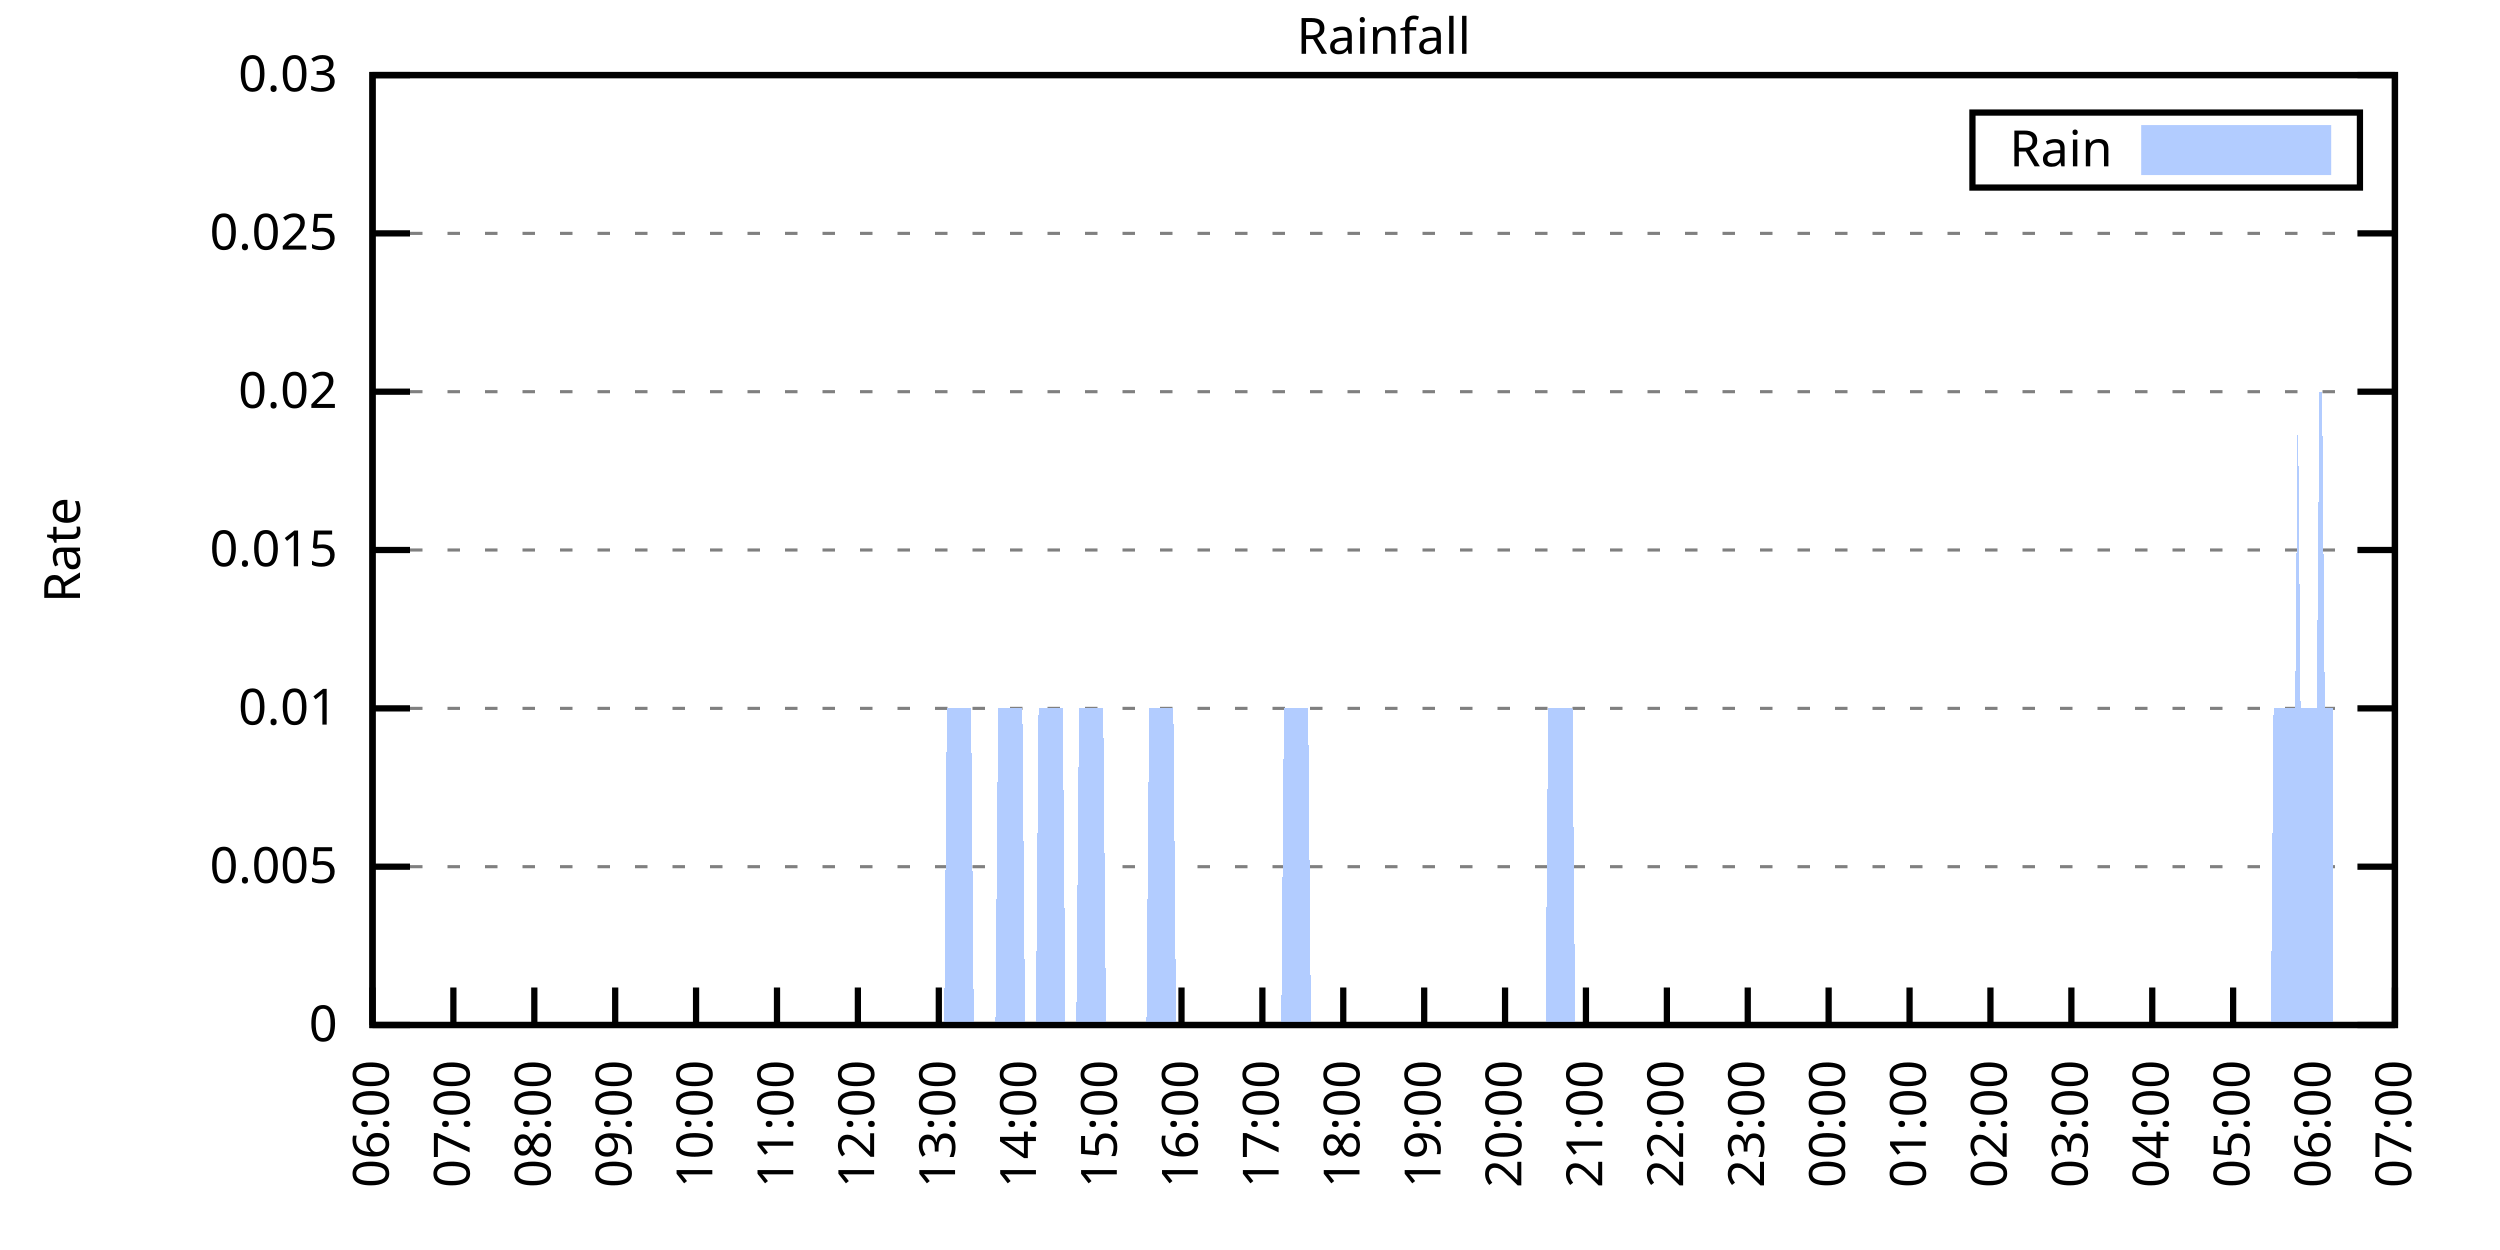
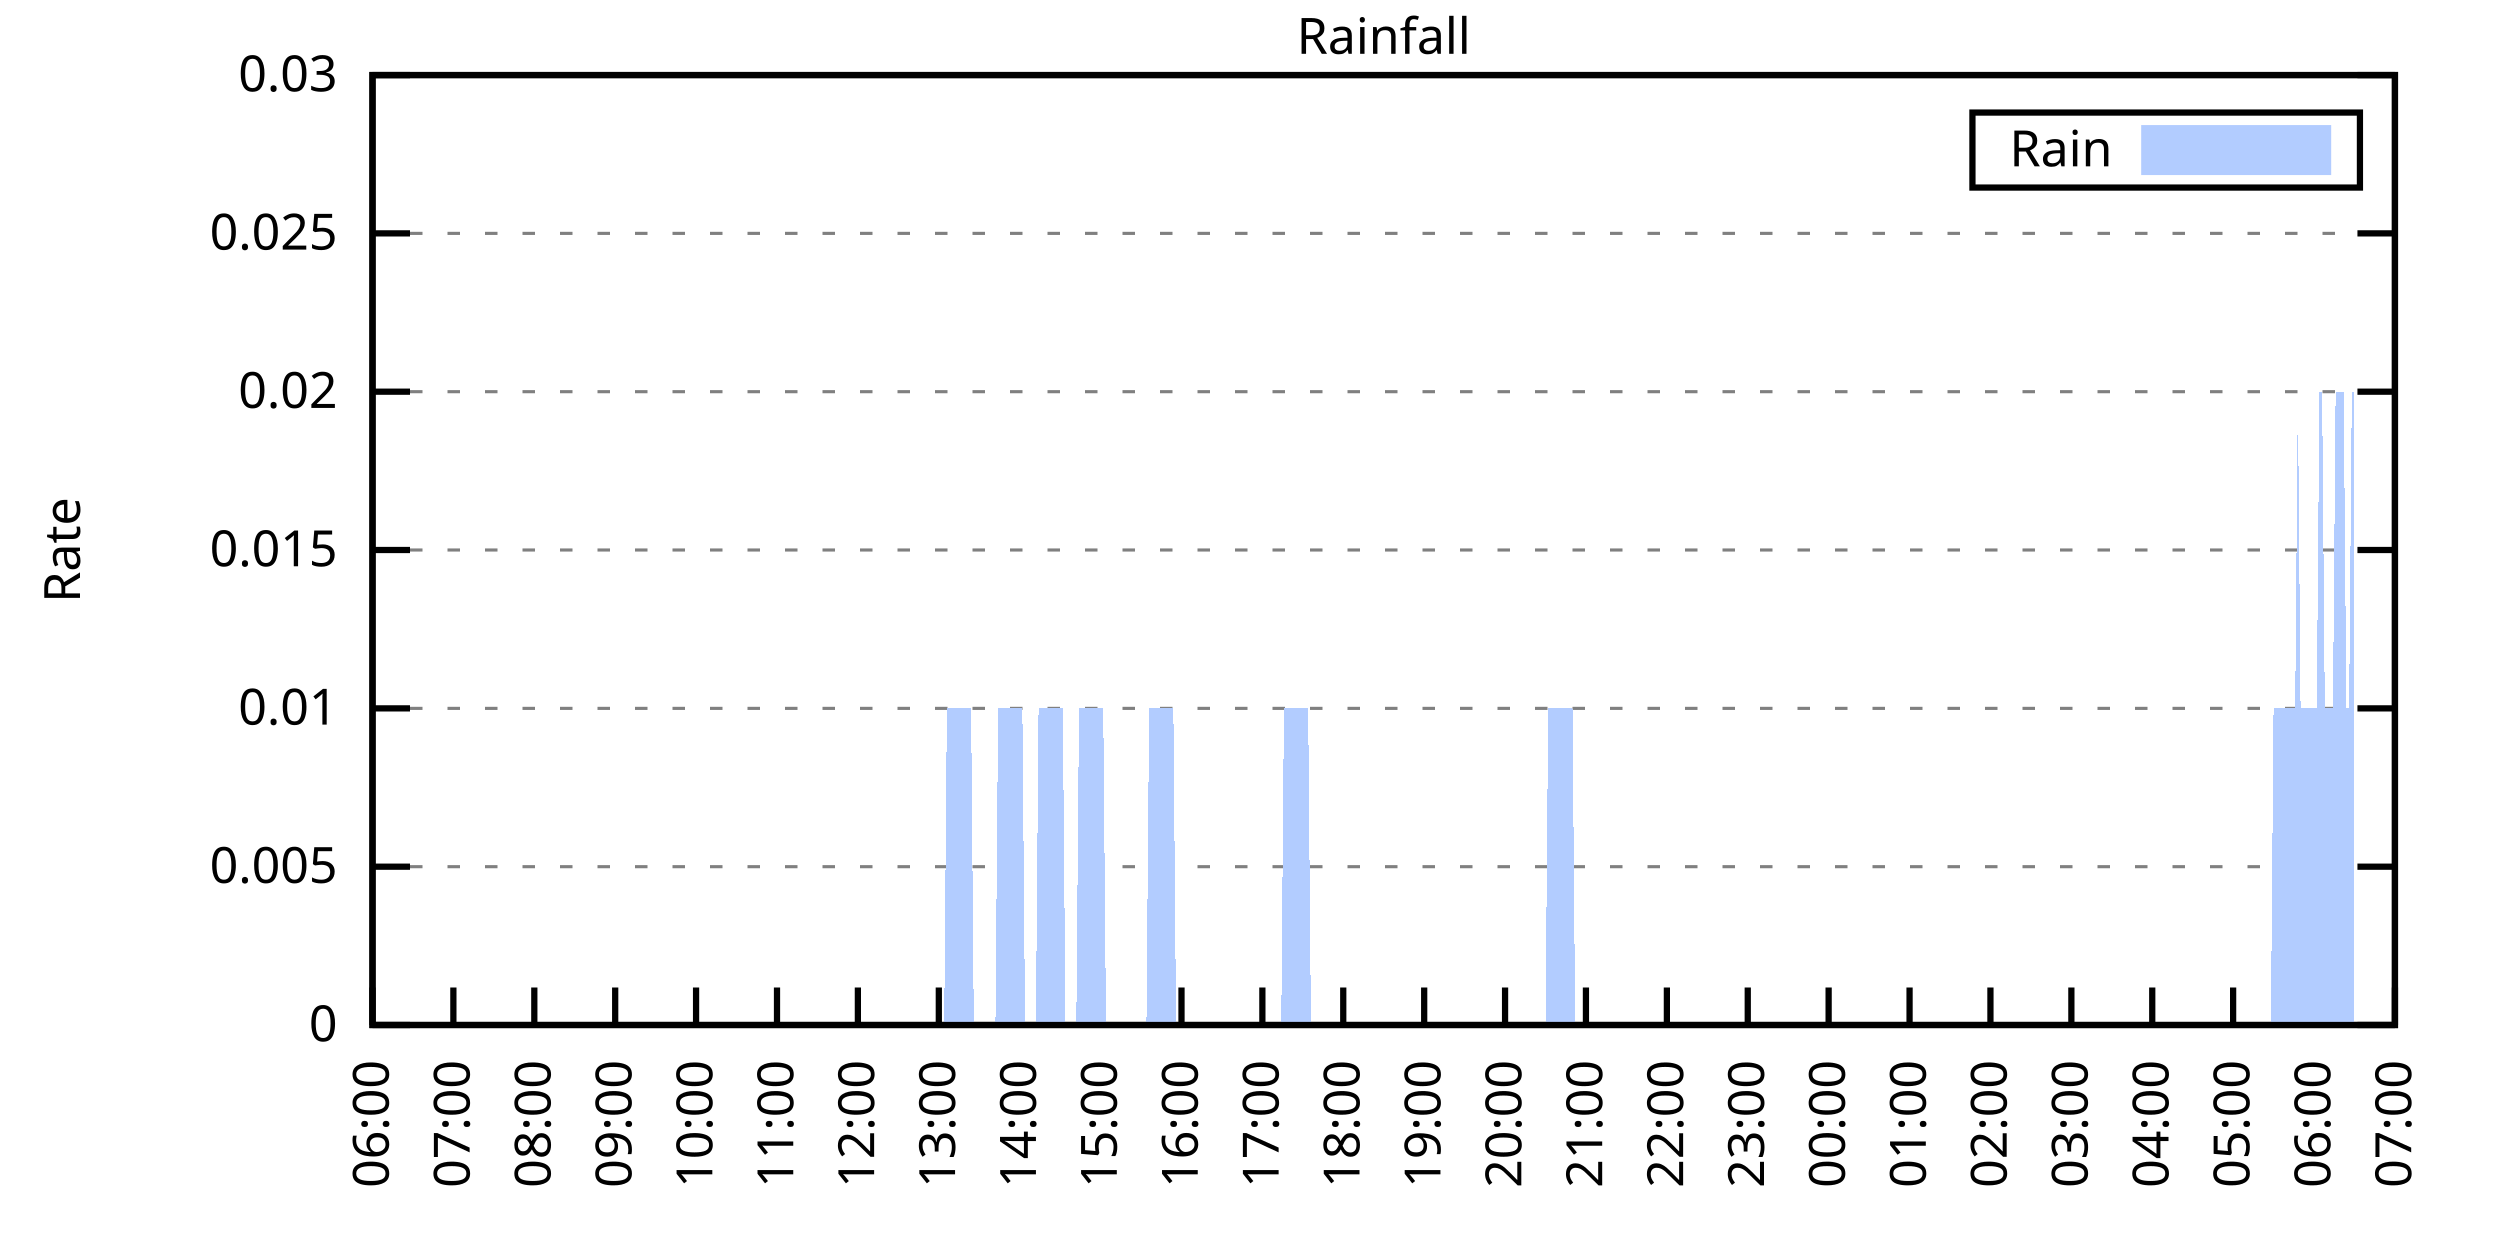
<svg xmlns="http://www.w3.org/2000/svg" xmlns:xlink="http://www.w3.org/1999/xlink" width="400" height="200" viewBox="0 0 400 200">
  <g id="gnuplot_canvas">
    <rect x="0" y="0" width="400" height="200" fill="none" />
    <defs>
      <circle id="gpDot" r="0.5" stroke-width="0.5" stroke="currentColor" />
      <path id="gpPt0" stroke-width="0.333" stroke="currentColor" d="M-1,0 h2 M0,-1 v2" />
      <path id="gpPt1" stroke-width="0.333" stroke="currentColor" d="M-1,-1 L1,1 M1,-1 L-1,1" />
      <path id="gpPt2" stroke-width="0.333" stroke="currentColor" d="M-1,0 L1,0 M0,-1 L0,1 M-1,-1 L1,1 M-1,1 L1,-1" />
      <rect id="gpPt3" stroke-width="0.333" stroke="currentColor" x="-1" y="-1" width="2" height="2" />
      <rect id="gpPt4" stroke-width="0.333" stroke="currentColor" fill="currentColor" x="-1" y="-1" width="2" height="2" />
      <circle id="gpPt5" stroke-width="0.333" stroke="currentColor" cx="0" cy="0" r="1" />
      <use xlink:href="#gpPt5" id="gpPt6" fill="currentColor" stroke="none" />
      <path id="gpPt7" stroke-width="0.333" stroke="currentColor" d="M0,-1.33 L-1.33,0.67 L1.33,0.67 z" />
      <use xlink:href="#gpPt7" id="gpPt8" fill="currentColor" stroke="none" />
      <use xlink:href="#gpPt7" id="gpPt9" stroke="currentColor" transform="rotate(180)" />
      <use xlink:href="#gpPt9" id="gpPt10" fill="currentColor" stroke="none" />
      <use xlink:href="#gpPt3" id="gpPt11" stroke="currentColor" transform="rotate(45)" />
      <use xlink:href="#gpPt11" id="gpPt12" fill="currentColor" stroke="none" />
      <path id="gpPt13" stroke-width="0.333" stroke="currentColor" d="M0,1.330 L1.265,0.411 L0.782,-1.067 L-0.782,-1.076 L-1.265,0.411 z" />
      <use xlink:href="#gpPt13" id="gpPt14" fill="currentColor" stroke="none" />
      <filter id="textbox" filterUnits="objectBoundingBox" x="0" y="0" height="1" width="1">
        <feFlood flood-color="white" flood-opacity="1" result="bgnd" />
        <feComposite in="SourceGraphic" in2="bgnd" operator="atop" />
      </filter>
      <filter id="greybox" filterUnits="objectBoundingBox" x="0" y="0" height="1" width="1">
        <feFlood flood-color="lightgrey" flood-opacity="1" result="grey" />
        <feComposite in="SourceGraphic" in2="grey" operator="atop" />
      </filter>
    </defs>
    <g fill="none" color="white" stroke="currentColor" stroke-width="1.00" stroke-linecap="butt" stroke-linejoin="miter">
</g>
    <g fill="none" color="black" stroke="currentColor" stroke-width="1.00" stroke-linecap="butt" stroke-linejoin="miter">
      <g stroke="none" shape-rendering="crispEdges">
        <polygon fill="rgb(255, 255, 255)" points="59.60,164.00 383.18,164.00 383.18,12.02 59.60,12.02 " />
      </g>
    </g>
    <g fill="none" color="black" stroke="currentColor" stroke-width="1.00" stroke-linecap="butt" stroke-linejoin="miter">
</g>
    <g fill="none" color="black" stroke="black" stroke-width="0.50" stroke-linecap="butt" stroke-linejoin="miter">
</g>
    <g fill="none" color="gray" stroke="currentColor" stroke-width="0.50" stroke-linecap="butt" stroke-linejoin="miter">
      <path stroke="gray" stroke-dasharray="2,4" class="gridline" d="M59.60,164.00 L383.19,164.00  " />
    </g>
    <g fill="none" color="gray" stroke="gray" stroke-width="1.00" stroke-linecap="butt" stroke-linejoin="miter">
</g>
    <g fill="none" color="black" stroke="currentColor" stroke-width="1.00" stroke-linecap="butt" stroke-linejoin="miter">
      <path stroke="black" d="M59.60,164.00 L65.60,164.00 M383.19,164.00 L377.19,164.00  " />
      <g transform="translate(54.00,166.60)" stroke="none" fill="black" font-family="Sans" font-size="8.00" text-anchor="end">
        <text>
          <tspan font-family="Sans"> 0</tspan>
        </text>
      </g>
    </g>
    <g fill="none" color="black" stroke="currentColor" stroke-width="1.00" stroke-linecap="butt" stroke-linejoin="miter">
</g>
    <g fill="none" color="black" stroke="black" stroke-width="0.50" stroke-linecap="butt" stroke-linejoin="miter">
</g>
    <g fill="none" color="gray" stroke="currentColor" stroke-width="0.50" stroke-linecap="butt" stroke-linejoin="miter">
      <path stroke="gray" stroke-dasharray="2,4" class="gridline" d="M59.60,138.67 L383.19,138.67  " />
    </g>
    <g fill="none" color="gray" stroke="gray" stroke-width="1.00" stroke-linecap="butt" stroke-linejoin="miter">
</g>
    <g fill="none" color="black" stroke="currentColor" stroke-width="1.00" stroke-linecap="butt" stroke-linejoin="miter">
      <path stroke="black" d="M59.60,138.67 L65.60,138.67 M383.19,138.67 L377.19,138.67  " />
      <g transform="translate(54.00,141.27)" stroke="none" fill="black" font-family="Sans" font-size="8.00" text-anchor="end">
        <text>
          <tspan font-family="Sans"> 0.005</tspan>
        </text>
      </g>
    </g>
    <g fill="none" color="black" stroke="currentColor" stroke-width="1.00" stroke-linecap="butt" stroke-linejoin="miter">
</g>
    <g fill="none" color="black" stroke="black" stroke-width="0.50" stroke-linecap="butt" stroke-linejoin="miter">
</g>
    <g fill="none" color="gray" stroke="currentColor" stroke-width="0.50" stroke-linecap="butt" stroke-linejoin="miter">
      <path stroke="gray" stroke-dasharray="2,4" class="gridline" d="M59.60,113.34 L383.19,113.34  " />
    </g>
    <g fill="none" color="gray" stroke="gray" stroke-width="1.00" stroke-linecap="butt" stroke-linejoin="miter">
</g>
    <g fill="none" color="black" stroke="currentColor" stroke-width="1.00" stroke-linecap="butt" stroke-linejoin="miter">
      <path stroke="black" d="M59.60,113.34 L65.60,113.34 M383.19,113.34 L377.19,113.34  " />
      <g transform="translate(54.00,115.94)" stroke="none" fill="black" font-family="Sans" font-size="8.00" text-anchor="end">
        <text>
          <tspan font-family="Sans"> 0.01</tspan>
        </text>
      </g>
    </g>
    <g fill="none" color="black" stroke="currentColor" stroke-width="1.00" stroke-linecap="butt" stroke-linejoin="miter">
</g>
    <g fill="none" color="black" stroke="black" stroke-width="0.50" stroke-linecap="butt" stroke-linejoin="miter">
</g>
    <g fill="none" color="gray" stroke="currentColor" stroke-width="0.50" stroke-linecap="butt" stroke-linejoin="miter">
      <path stroke="gray" stroke-dasharray="2,4" class="gridline" d="M59.60,88.00 L383.19,88.00  " />
    </g>
    <g fill="none" color="gray" stroke="gray" stroke-width="1.00" stroke-linecap="butt" stroke-linejoin="miter">
</g>
    <g fill="none" color="black" stroke="currentColor" stroke-width="1.00" stroke-linecap="butt" stroke-linejoin="miter">
      <path stroke="black" d="M59.60,88.00 L65.60,88.00 M383.19,88.00 L377.19,88.00  " />
      <g transform="translate(54.00,90.60)" stroke="none" fill="black" font-family="Sans" font-size="8.00" text-anchor="end">
        <text>
          <tspan font-family="Sans"> 0.015</tspan>
        </text>
      </g>
    </g>
    <g fill="none" color="black" stroke="currentColor" stroke-width="1.00" stroke-linecap="butt" stroke-linejoin="miter">
</g>
    <g fill="none" color="black" stroke="black" stroke-width="0.50" stroke-linecap="butt" stroke-linejoin="miter">
</g>
    <g fill="none" color="gray" stroke="currentColor" stroke-width="0.50" stroke-linecap="butt" stroke-linejoin="miter">
      <path stroke="gray" stroke-dasharray="2,4" class="gridline" d="M59.60,62.67 L383.19,62.67  " />
    </g>
    <g fill="none" color="gray" stroke="gray" stroke-width="1.00" stroke-linecap="butt" stroke-linejoin="miter">
</g>
    <g fill="none" color="black" stroke="currentColor" stroke-width="1.00" stroke-linecap="butt" stroke-linejoin="miter">
      <path stroke="black" d="M59.60,62.67 L65.60,62.67 M383.19,62.67 L377.19,62.67  " />
      <g transform="translate(54.00,65.27)" stroke="none" fill="black" font-family="Sans" font-size="8.00" text-anchor="end">
        <text>
          <tspan font-family="Sans"> 0.02</tspan>
        </text>
      </g>
    </g>
    <g fill="none" color="black" stroke="currentColor" stroke-width="1.00" stroke-linecap="butt" stroke-linejoin="miter">
</g>
    <g fill="none" color="black" stroke="black" stroke-width="0.50" stroke-linecap="butt" stroke-linejoin="miter">
</g>
    <g fill="none" color="gray" stroke="currentColor" stroke-width="0.50" stroke-linecap="butt" stroke-linejoin="miter">
      <path stroke="gray" stroke-dasharray="2,4" class="gridline" d="M59.60,37.34 L383.19,37.34  " />
    </g>
    <g fill="none" color="gray" stroke="gray" stroke-width="1.00" stroke-linecap="butt" stroke-linejoin="miter">
</g>
    <g fill="none" color="black" stroke="currentColor" stroke-width="1.00" stroke-linecap="butt" stroke-linejoin="miter">
      <path stroke="black" d="M59.60,37.34 L65.60,37.34 M383.19,37.34 L377.19,37.34  " />
      <g transform="translate(54.00,39.94)" stroke="none" fill="black" font-family="Sans" font-size="8.00" text-anchor="end">
        <text>
          <tspan font-family="Sans"> 0.025</tspan>
        </text>
      </g>
    </g>
    <g fill="none" color="black" stroke="currentColor" stroke-width="1.00" stroke-linecap="butt" stroke-linejoin="miter">
</g>
    <g fill="none" color="black" stroke="black" stroke-width="0.50" stroke-linecap="butt" stroke-linejoin="miter">
</g>
    <g fill="none" color="gray" stroke="currentColor" stroke-width="0.50" stroke-linecap="butt" stroke-linejoin="miter">
      <path stroke="gray" stroke-dasharray="2,4" class="gridline" d="M59.60,12.01 L383.19,12.01  " />
    </g>
    <g fill="none" color="gray" stroke="gray" stroke-width="1.00" stroke-linecap="butt" stroke-linejoin="miter">
</g>
    <g fill="none" color="black" stroke="currentColor" stroke-width="1.00" stroke-linecap="butt" stroke-linejoin="miter">
      <path stroke="black" d="M59.60,12.01 L65.60,12.01 M383.19,12.01 L377.19,12.01  " />
      <g transform="translate(54.00,14.61)" stroke="none" fill="black" font-family="Sans" font-size="8.00" text-anchor="end">
        <text>
          <tspan font-family="Sans"> 0.03</tspan>
        </text>
      </g>
    </g>
    <g fill="none" color="black" stroke="currentColor" stroke-width="1.00" stroke-linecap="butt" stroke-linejoin="miter">
      <path stroke="black" d="M59.60,164.00 L59.60,158.00  " />
      <g transform="translate(62.20,169.60) rotate(270.00)" stroke="none" fill="black" font-family="Sans" font-size="8.00" text-anchor="end">
        <text>
          <tspan font-family="Sans">06:00</tspan>
        </text>
      </g>
    </g>
    <g fill="none" color="black" stroke="currentColor" stroke-width="1.00" stroke-linecap="butt" stroke-linejoin="miter">
      <path stroke="black" d="M72.54,164.00 L72.54,158.00  " />
      <g transform="translate(75.14,169.60) rotate(270.00)" stroke="none" fill="black" font-family="Sans" font-size="8.00" text-anchor="end">
        <text>
          <tspan font-family="Sans">07:00</tspan>
        </text>
      </g>
    </g>
    <g fill="none" color="black" stroke="currentColor" stroke-width="1.00" stroke-linecap="butt" stroke-linejoin="miter">
      <path stroke="black" d="M85.49,164.00 L85.49,158.00  " />
      <g transform="translate(88.09,169.60) rotate(270.00)" stroke="none" fill="black" font-family="Sans" font-size="8.00" text-anchor="end">
        <text>
          <tspan font-family="Sans">08:00</tspan>
        </text>
      </g>
    </g>
    <g fill="none" color="black" stroke="currentColor" stroke-width="1.00" stroke-linecap="butt" stroke-linejoin="miter">
      <path stroke="black" d="M98.43,164.00 L98.43,158.00  " />
      <g transform="translate(101.03,169.60) rotate(270.00)" stroke="none" fill="black" font-family="Sans" font-size="8.00" text-anchor="end">
        <text>
          <tspan font-family="Sans">09:00</tspan>
        </text>
      </g>
    </g>
    <g fill="none" color="black" stroke="currentColor" stroke-width="1.00" stroke-linecap="butt" stroke-linejoin="miter">
      <path stroke="black" d="M111.37,164.00 L111.37,158.00  " />
      <g transform="translate(113.97,169.60) rotate(270.00)" stroke="none" fill="black" font-family="Sans" font-size="8.00" text-anchor="end">
        <text>
          <tspan font-family="Sans">10:00</tspan>
        </text>
      </g>
    </g>
    <g fill="none" color="black" stroke="currentColor" stroke-width="1.00" stroke-linecap="butt" stroke-linejoin="miter">
      <path stroke="black" d="M124.32,164.00 L124.32,158.00  " />
      <g transform="translate(126.92,169.60) rotate(270.00)" stroke="none" fill="black" font-family="Sans" font-size="8.00" text-anchor="end">
        <text>
          <tspan font-family="Sans">11:00</tspan>
        </text>
      </g>
    </g>
    <g fill="none" color="black" stroke="currentColor" stroke-width="1.00" stroke-linecap="butt" stroke-linejoin="miter">
      <path stroke="black" d="M137.26,164.00 L137.26,158.00  " />
      <g transform="translate(139.86,169.60) rotate(270.00)" stroke="none" fill="black" font-family="Sans" font-size="8.00" text-anchor="end">
        <text>
          <tspan font-family="Sans">12:00</tspan>
        </text>
      </g>
    </g>
    <g fill="none" color="black" stroke="currentColor" stroke-width="1.00" stroke-linecap="butt" stroke-linejoin="miter">
      <path stroke="black" d="M150.21,164.00 L150.21,158.00  " />
      <g transform="translate(152.81,169.60) rotate(270.00)" stroke="none" fill="black" font-family="Sans" font-size="8.00" text-anchor="end">
        <text>
          <tspan font-family="Sans">13:00</tspan>
        </text>
      </g>
    </g>
    <g fill="none" color="black" stroke="currentColor" stroke-width="1.00" stroke-linecap="butt" stroke-linejoin="miter">
      <path stroke="black" d="M163.15,164.00 L163.15,158.00  " />
      <g transform="translate(165.75,169.60) rotate(270.00)" stroke="none" fill="black" font-family="Sans" font-size="8.00" text-anchor="end">
        <text>
          <tspan font-family="Sans">14:00</tspan>
        </text>
      </g>
    </g>
    <g fill="none" color="black" stroke="currentColor" stroke-width="1.00" stroke-linecap="butt" stroke-linejoin="miter">
      <path stroke="black" d="M176.09,164.00 L176.09,158.00  " />
      <g transform="translate(178.69,169.60) rotate(270.00)" stroke="none" fill="black" font-family="Sans" font-size="8.00" text-anchor="end">
        <text>
          <tspan font-family="Sans">15:00</tspan>
        </text>
      </g>
    </g>
    <g fill="none" color="black" stroke="currentColor" stroke-width="1.00" stroke-linecap="butt" stroke-linejoin="miter">
      <path stroke="black" d="M189.04,164.00 L189.04,158.00  " />
      <g transform="translate(191.64,169.60) rotate(270.00)" stroke="none" fill="black" font-family="Sans" font-size="8.00" text-anchor="end">
        <text>
          <tspan font-family="Sans">16:00</tspan>
        </text>
      </g>
    </g>
    <g fill="none" color="black" stroke="currentColor" stroke-width="1.00" stroke-linecap="butt" stroke-linejoin="miter">
      <path stroke="black" d="M201.98,164.00 L201.98,158.00  " />
      <g transform="translate(204.58,169.60) rotate(270.00)" stroke="none" fill="black" font-family="Sans" font-size="8.00" text-anchor="end">
        <text>
          <tspan font-family="Sans">17:00</tspan>
        </text>
      </g>
    </g>
    <g fill="none" color="black" stroke="currentColor" stroke-width="1.00" stroke-linecap="butt" stroke-linejoin="miter">
      <path stroke="black" d="M214.92,164.00 L214.92,158.00  " />
      <g transform="translate(217.52,169.60) rotate(270.00)" stroke="none" fill="black" font-family="Sans" font-size="8.00" text-anchor="end">
        <text>
          <tspan font-family="Sans">18:00</tspan>
        </text>
      </g>
    </g>
    <g fill="none" color="black" stroke="currentColor" stroke-width="1.00" stroke-linecap="butt" stroke-linejoin="miter">
      <path stroke="black" d="M227.87,164.00 L227.87,158.00  " />
      <g transform="translate(230.47,169.60) rotate(270.00)" stroke="none" fill="black" font-family="Sans" font-size="8.00" text-anchor="end">
        <text>
          <tspan font-family="Sans">19:00</tspan>
        </text>
      </g>
    </g>
    <g fill="none" color="black" stroke="currentColor" stroke-width="1.00" stroke-linecap="butt" stroke-linejoin="miter">
      <path stroke="black" d="M240.81,164.00 L240.81,158.00  " />
      <g transform="translate(243.41,169.60) rotate(270.00)" stroke="none" fill="black" font-family="Sans" font-size="8.00" text-anchor="end">
        <text>
          <tspan font-family="Sans">20:00</tspan>
        </text>
      </g>
    </g>
    <g fill="none" color="black" stroke="currentColor" stroke-width="1.00" stroke-linecap="butt" stroke-linejoin="miter">
      <path stroke="black" d="M253.75,164.00 L253.75,158.00  " />
      <g transform="translate(256.35,169.60) rotate(270.00)" stroke="none" fill="black" font-family="Sans" font-size="8.00" text-anchor="end">
        <text>
          <tspan font-family="Sans">21:00</tspan>
        </text>
      </g>
    </g>
    <g fill="none" color="black" stroke="currentColor" stroke-width="1.00" stroke-linecap="butt" stroke-linejoin="miter">
      <path stroke="black" d="M266.70,164.00 L266.70,158.00  " />
      <g transform="translate(269.30,169.60) rotate(270.00)" stroke="none" fill="black" font-family="Sans" font-size="8.00" text-anchor="end">
        <text>
          <tspan font-family="Sans">22:00</tspan>
        </text>
      </g>
    </g>
    <g fill="none" color="black" stroke="currentColor" stroke-width="1.00" stroke-linecap="butt" stroke-linejoin="miter">
      <path stroke="black" d="M279.64,164.00 L279.64,158.00  " />
      <g transform="translate(282.24,169.60) rotate(270.00)" stroke="none" fill="black" font-family="Sans" font-size="8.00" text-anchor="end">
        <text>
          <tspan font-family="Sans">23:00</tspan>
        </text>
      </g>
    </g>
    <g fill="none" color="black" stroke="currentColor" stroke-width="1.00" stroke-linecap="butt" stroke-linejoin="miter">
      <path stroke="black" d="M292.58,164.00 L292.58,158.00  " />
      <g transform="translate(295.18,169.60) rotate(270.00)" stroke="none" fill="black" font-family="Sans" font-size="8.00" text-anchor="end">
        <text>
          <tspan font-family="Sans">00:00</tspan>
        </text>
      </g>
    </g>
    <g fill="none" color="black" stroke="currentColor" stroke-width="1.00" stroke-linecap="butt" stroke-linejoin="miter">
      <path stroke="black" d="M305.53,164.00 L305.53,158.00  " />
      <g transform="translate(308.13,169.60) rotate(270.00)" stroke="none" fill="black" font-family="Sans" font-size="8.00" text-anchor="end">
        <text>
          <tspan font-family="Sans">01:00</tspan>
        </text>
      </g>
    </g>
    <g fill="none" color="black" stroke="currentColor" stroke-width="1.00" stroke-linecap="butt" stroke-linejoin="miter">
      <path stroke="black" d="M318.47,164.00 L318.47,158.00  " />
      <g transform="translate(321.07,169.60) rotate(270.00)" stroke="none" fill="black" font-family="Sans" font-size="8.00" text-anchor="end">
        <text>
          <tspan font-family="Sans">02:00</tspan>
        </text>
      </g>
    </g>
    <g fill="none" color="black" stroke="currentColor" stroke-width="1.00" stroke-linecap="butt" stroke-linejoin="miter">
      <path stroke="black" d="M331.42,164.00 L331.42,158.00  " />
      <g transform="translate(334.02,169.60) rotate(270.00)" stroke="none" fill="black" font-family="Sans" font-size="8.00" text-anchor="end">
        <text>
          <tspan font-family="Sans">03:00</tspan>
        </text>
      </g>
    </g>
    <g fill="none" color="black" stroke="currentColor" stroke-width="1.00" stroke-linecap="butt" stroke-linejoin="miter">
      <path stroke="black" d="M344.36,164.00 L344.36,158.00  " />
      <g transform="translate(346.96,169.60) rotate(270.00)" stroke="none" fill="black" font-family="Sans" font-size="8.00" text-anchor="end">
        <text>
          <tspan font-family="Sans">04:00</tspan>
        </text>
      </g>
    </g>
    <g fill="none" color="black" stroke="currentColor" stroke-width="1.00" stroke-linecap="butt" stroke-linejoin="miter">
      <path stroke="black" d="M357.30,164.00 L357.30,158.00  " />
      <g transform="translate(359.90,169.60) rotate(270.00)" stroke="none" fill="black" font-family="Sans" font-size="8.00" text-anchor="end">
        <text>
          <tspan font-family="Sans">05:00</tspan>
        </text>
      </g>
    </g>
    <g fill="none" color="black" stroke="currentColor" stroke-width="1.00" stroke-linecap="butt" stroke-linejoin="miter">
      <path stroke="black" d="M370.25,164.00 L370.25,158.00  " />
      <g transform="translate(372.85,169.60) rotate(270.00)" stroke="none" fill="black" font-family="Sans" font-size="8.00" text-anchor="end">
        <text>
          <tspan font-family="Sans">06:00</tspan>
        </text>
      </g>
    </g>
    <g fill="none" color="black" stroke="currentColor" stroke-width="1.00" stroke-linecap="butt" stroke-linejoin="miter">
      <path stroke="black" d="M383.19,164.00 L383.19,158.00  " />
      <g transform="translate(385.79,169.60) rotate(270.00)" stroke="none" fill="black" font-family="Sans" font-size="8.00" text-anchor="end">
        <text>
          <tspan font-family="Sans">07:00</tspan>
        </text>
      </g>
    </g>
    <g fill="none" color="black" stroke="currentColor" stroke-width="1.00" stroke-linecap="butt" stroke-linejoin="miter">
</g>
    <g fill="none" color="black" stroke="currentColor" stroke-width="1.00" stroke-linecap="butt" stroke-linejoin="miter">
      <path stroke="black" d="M59.60,12.01 L59.60,164.00 L383.19,164.00 L383.19,12.01 L59.60,12.01 Z  " />
    </g>
    <g fill="none" color="black" stroke="currentColor" stroke-width="1.00" stroke-linecap="butt" stroke-linejoin="miter">
</g>
    <g fill="none" color="black" stroke="currentColor" stroke-width="1.00" stroke-linecap="butt" stroke-linejoin="miter">
      <path stroke="black" d="M315.59,30.01 L315.59,18.01 L377.59,18.01 L377.59,30.01 L315.59,30.01 Z  " />
    </g>
    <g id="Rainfall_plot_1">
      <g fill="none" color="white" stroke="black" stroke-width="2.00" stroke-linecap="butt" stroke-linejoin="miter">
</g>
      <g fill="none" color="black" stroke="currentColor" stroke-width="2.00" stroke-linecap="butt" stroke-linejoin="miter">
        <g transform="translate(337.99,26.61)" stroke="none" fill="black" font-family="Sans" font-size="8.00" text-anchor="end">
          <text>
            <tspan font-family="Sans">Rain</tspan>
          </text>
        </g>
      </g>
      <g fill="none" color="black" stroke="currentColor" stroke-width="2.00" stroke-linecap="butt" stroke-linejoin="miter">
        <g stroke="none" shape-rendering="crispEdges">
          <polygon fill="rgb(178, 204, 255)" points="343.59,27.01 371.99,27.01 371.99,21.01 343.59,21.01 " />
        </g>
        <path stroke="rgb(178, 204, 255)" d="M343.59,27.01 L371.99,27.01 L371.99,21.01 L343.59,21.01 L343.59,27.01 Z  " />
      </g>
      <g fill="none" color="black" stroke="currentColor" stroke-width="2.00" stroke-linecap="butt" stroke-linejoin="miter">
        <g stroke="none" shape-rendering="crispEdges">
-           <polygon fill="rgb(178, 204, 255)" points="63.05,164.00 63.48,164.00 63.91,164.00 64.35,164.00 64.78,164.00 65.21,164.00 65.64,164.00 66.07,164.00 66.50,164.00 66.93,164.00 67.37,164.00 67.80,164.00 68.23,164.00 68.66,164.00 69.09,164.00 69.52,164.00 69.95,164.00 70.39,164.00 70.82,164.00 71.25,164.00 71.68,164.00 72.11,164.00 72.54,164.00 72.98,164.00 73.41,164.00 73.84,164.00 74.27,164.00 74.70,164.00 75.13,164.00 75.56,164.00 76.00,164.00 76.43,164.00 76.86,164.00 77.29,164.00 77.72,164.00 78.15,164.00 78.58,164.00 79.02,164.00 79.45,164.00 79.88,164.00 80.31,164.00 80.74,164.00 81.17,164.00 81.60,164.00 82.04,164.00 82.47,164.00 82.90,164.00 83.33,164.00 83.76,164.00 84.19,164.00 84.62,164.00 85.06,164.00 85.49,164.00 85.92,164.00 86.35,164.00 86.78,164.00 87.21,164.00 87.64,164.00 88.08,164.00 88.51,164.00 88.94,164.00 89.37,164.00 89.80,164.00 90.23,164.00 90.66,164.00 91.10,164.00 91.53,164.00 91.96,164.00 92.39,164.00 92.82,164.00 93.25,164.00 93.68,164.00 94.12,164.00 94.55,164.00 94.98,164.00 95.41,164.00 95.84,164.00 96.27,164.00 96.70,164.00 97.14,164.00 97.57,164.00 98.00,164.00 98.43,164.00 98.86,164.00 99.29,164.00 99.73,164.00 100.16,164.00 100.59,164.00 101.02,164.00 101.45,164.00 101.88,164.00 102.31,164.00 102.75,164.00 103.18,164.00 103.61,164.00 104.04,164.00 104.47,164.00 104.90,164.00 105.33,164.00 105.77,164.00 106.20,164.00 106.63,164.00 107.06,164.00 107.49,164.00 107.92,164.00 108.35,164.00 108.79,164.00 109.22,164.00 109.65,164.00 110.08,164.00 110.51,164.00 110.94,164.00 111.37,164.00 111.81,164.00 112.24,164.00 112.67,164.00 113.10,164.00 113.53,164.00 113.96,164.00 114.39,164.00 114.83,164.00 115.26,164.00 115.69,164.00 116.12,164.00 116.55,164.00 116.98,164.00 117.41,164.00 117.85,164.00 118.28,164.00 118.71,164.00 119.14,164.00 119.57,164.00 120.00,164.00 120.43,164.00 120.87,164.00 121.30,164.00 121.73,164.00 122.16,164.00 122.59,164.00 123.02,164.00 123.46,164.00 123.89,164.00 124.32,164.00 124.75,164.00 125.18,164.00 125.61,164.00 126.04,164.00 126.48,164.00 126.91,164.00 127.34,164.00 127.77,164.00 128.20,164.00 128.63,164.00 129.06,164.00 129.50,164.00 129.93,164.00 130.36,164.00 130.79,164.00 131.22,164.00 131.65,164.00 132.08,164.00 132.52,164.00 132.95,164.00 133.38,164.00 133.81,164.00 134.24,164.00 134.67,164.00 135.10,164.00 135.54,164.00 135.97,164.00 136.40,164.00 136.83,164.00 137.26,164.00 137.69,164.00 138.12,164.00 138.56,164.00 138.99,164.00 139.42,164.00 139.85,164.00 140.28,164.00 140.71,164.00 141.14,164.00 141.58,164.00 142.01,164.00 142.44,164.00 142.87,164.00 143.30,164.00 143.73,164.00 144.16,164.00 144.60,164.00 145.03,164.00 145.46,164.00 145.89,164.00 146.32,164.00 146.75,164.00 147.19,164.00 147.62,164.00 148.05,164.00 148.48,164.00 148.91,164.00 149.34,164.00 149.77,164.00 150.21,164.00 150.64,164.00 151.07,164.00 151.50,113.34 151.93,113.34 152.36,113.34 152.79,113.34 153.23,113.34 153.66,113.34 154.09,113.34 154.52,113.34 154.95,113.34 155.38,113.34 155.81,164.00 156.25,164.00 156.68,164.00 157.11,164.00 157.54,164.00 157.97,164.00 158.40,164.00 158.83,164.00 159.27,164.00 159.70,113.34 160.13,113.34 160.56,113.34 160.99,113.34 161.42,113.34 161.85,113.34 162.29,113.34 162.72,113.34 163.15,113.34 163.58,113.34 164.01,164.00 164.44,164.00 164.87,164.00 165.31,164.00 165.74,164.00 166.17,113.34 166.60,113.34 167.03,113.34 167.46,113.34 167.89,113.34 168.33,113.34 168.76,113.34 169.19,113.34 169.62,113.34 170.05,113.34 170.48,164.00 170.91,164.00 171.35,164.00 171.78,164.00 172.21,164.00 172.64,113.34 173.07,113.34 173.50,113.34 173.94,113.34 174.37,113.34 174.80,113.34 175.23,113.34 175.66,113.34 176.09,113.34 176.52,113.34 176.96,164.00 177.39,164.00 177.82,164.00 178.25,164.00 178.68,164.00 179.11,164.00 179.54,164.00 179.98,164.00 180.41,164.00 180.84,164.00 181.27,164.00 181.70,164.00 182.13,164.00 182.56,164.00 183.00,164.00 183.43,164.00 183.86,113.34 184.29,113.34 184.72,113.34 185.15,113.34 185.58,113.34 186.02,113.34 186.45,113.34 186.88,113.34 187.31,113.34 187.74,113.34 188.17,164.00 188.60,164.00 189.04,164.00 189.47,164.00 189.90,164.00 190.33,164.00 190.76,164.00 191.19,164.00 191.62,164.00 192.06,164.00 192.49,164.00 192.92,164.00 193.35,164.00 193.78,164.00 194.21,164.00 194.64,164.00 195.08,164.00 195.51,164.00 195.94,164.00 196.37,164.00 196.80,164.00 197.23,164.00 197.67,164.00 198.10,164.00 198.53,164.00 198.96,164.00 199.39,164.00 199.82,164.00 200.25,164.00 200.69,164.00 201.12,164.00 201.55,164.00 201.98,164.00 202.41,164.00 202.84,164.00 203.27,164.00 203.71,164.00 204.14,164.00 204.57,164.00 205.00,164.00 205.43,113.34 205.86,113.34 206.29,113.34 206.73,113.34 207.16,113.34 207.59,113.34 208.02,113.34 208.45,113.34 208.88,113.34 209.31,113.34 209.75,164.00 210.18,164.00 210.61,164.00 211.04,164.00 211.47,164.00 211.90,164.00 212.33,164.00 212.77,164.00 213.20,164.00 213.63,164.00 214.06,164.00 214.49,164.00 214.92,164.00 215.35,164.00 215.79,164.00 216.22,164.00 216.65,164.00 217.08,164.00 217.51,164.00 217.94,164.00 218.37,164.00 218.81,164.00 219.24,164.00 219.67,164.00 220.10,164.00 220.53,164.00 220.96,164.00 221.40,164.00 221.83,164.00 222.26,164.00 222.69,164.00 223.12,164.00 223.55,164.00 223.98,164.00 224.42,164.00 224.85,164.00 225.28,164.00 225.71,164.00 226.14,164.00 226.57,164.00 227.00,164.00 227.44,164.00 227.87,164.00 228.30,164.00 228.73,164.00 229.16,164.00 229.59,164.00 230.02,164.00 230.46,164.00 230.89,164.00 231.32,164.00 231.75,164.00 232.18,164.00 232.61,164.00 233.04,164.00 233.48,164.00 233.91,164.00 234.34,164.00 234.77,164.00 235.20,164.00 235.63,164.00 236.06,164.00 236.50,164.00 236.93,164.00 237.36,164.00 237.79,164.00 238.22,164.00 238.65,164.00 239.08,164.00 239.52,164.00 239.95,164.00 240.38,164.00 240.81,164.00 241.24,164.00 241.67,164.00 242.10,164.00 242.54,164.00 242.97,164.00 243.40,164.00 243.83,164.00 244.26,164.00 244.69,164.00 245.12,164.00 245.56,164.00 245.99,164.00 246.42,164.00 246.85,164.00 247.28,164.00 247.71,113.34 248.15,113.34 248.58,113.34 249.01,113.34 249.44,113.34 249.87,113.34 250.30,113.34 250.73,113.34 251.17,113.34 251.60,113.34 252.03,164.00 252.46,164.00 252.89,164.00 253.32,164.00 253.75,164.00 254.19,164.00 254.62,164.00 255.05,164.00 255.48,164.00 255.91,164.00 256.34,164.00 256.77,164.00 257.21,164.00 257.64,164.00 258.07,164.00 258.50,164.00 258.93,164.00 259.36,164.00 259.79,164.00 260.23,164.00 260.66,164.00 261.09,164.00 261.52,164.00 261.95,164.00 262.38,164.00 262.81,164.00 263.25,164.00 263.68,164.00 264.11,164.00 264.54,164.00 264.97,164.00 265.40,164.00 265.83,164.00 266.27,164.00 266.70,164.00 267.13,164.00 267.56,164.00 267.99,164.00 268.42,164.00 268.85,164.00 269.29,164.00 269.72,164.00 270.15,164.00 270.58,164.00 271.01,164.00 271.44,164.00 271.88,164.00 272.31,164.00 272.74,164.00 273.17,164.00 273.60,164.00 274.03,164.00 274.46,164.00 274.90,164.00 275.33,164.00 275.76,164.00 276.19,164.00 276.62,164.00 277.05,164.00 277.48,164.00 277.92,164.00 278.35,164.00 278.78,164.00 279.21,164.00 279.64,164.00 280.07,164.00 280.50,164.00 280.94,164.00 281.37,164.00 281.80,164.00 282.23,164.00 282.66,164.00 283.09,164.00 283.52,164.00 283.96,164.00 284.39,164.00 284.82,164.00 285.25,164.00 285.68,164.00 286.11,164.00 286.54,164.00 286.98,164.00 287.41,164.00 287.84,164.00 288.27,164.00 288.70,164.00 289.13,164.00 289.56,164.00 290.00,164.00 290.43,164.00 290.86,164.00 291.29,164.00 291.72,164.00 292.15,164.00 292.58,164.00 293.02,164.00 293.45,164.00 293.88,164.00 294.31,164.00 294.74,164.00 295.17,164.00 295.60,164.00 296.04,164.00 296.47,164.00 296.90,164.00 297.33,164.00 297.76,164.00 298.19,164.00 298.63,164.00 299.06,164.00 299.49,164.00 299.92,164.00 300.35,164.00 300.78,164.00 301.21,164.00 301.65,164.00 302.08,164.00 302.51,164.00 302.94,164.00 303.37,164.00 303.80,164.00 304.23,164.00 304.67,164.00 305.10,164.00 305.53,164.00 305.96,164.00 306.39,164.00 306.82,164.00 307.25,164.00 307.69,164.00 308.12,164.00 308.55,164.00 308.98,164.00 309.41,164.00 309.84,164.00 310.27,164.00 310.71,164.00 311.14,164.00 311.57,164.00 312.00,164.00 312.43,164.00 312.86,164.00 313.29,164.00 313.73,164.00 314.16,164.00 314.59,164.00 315.02,164.00 315.45,164.00 315.88,164.00 316.31,164.00 316.75,164.00 317.18,164.00 317.61,164.00 318.04,164.00 318.47,164.00 318.90,164.00 319.33,164.00 319.77,164.00 320.20,164.00 320.63,164.00 321.06,164.00 321.49,164.00 321.92,164.00 322.36,164.00 322.79,164.00 323.22,164.00 323.65,164.00 324.08,164.00 324.51,164.00 324.94,164.00 325.38,164.00 325.81,164.00 326.24,164.00 326.67,164.00 327.10,164.00 327.53,164.00 327.96,164.00 328.40,164.00 328.83,164.00 329.26,164.00 329.69,164.00 330.12,164.00 330.55,164.00 330.98,164.00 331.42,164.00 331.85,164.00 332.28,164.00 332.71,164.00 333.14,164.00 333.57,164.00 334.00,164.00 334.44,164.00 334.87,164.00 335.30,164.00 335.73,164.00 336.16,164.00 336.59,164.00 337.02,164.00 337.46,164.00 337.89,164.00 338.32,164.00 338.75,164.00 339.18,164.00 339.61,164.00 340.04,164.00 340.48,164.00 340.91,164.00 341.34,164.00 341.77,164.00 342.20,164.00 342.63,164.00 343.06,164.00 343.50,164.00 343.93,164.00 344.36,164.00 344.79,164.00 345.22,164.00 345.65,164.00 346.09,164.00 346.52,164.00 346.95,164.00 347.38,164.00 347.81,164.00 348.24,164.00 348.67,164.00 349.11,164.00 349.54,164.00 349.97,164.00 350.40,164.00 350.83,164.00 351.26,164.00 351.69,164.00 352.13,164.00 352.56,164.00 352.99,164.00 353.42,164.00 353.85,164.00 354.28,164.00 354.71,164.00 355.15,164.00 355.58,164.00 356.01,164.00 356.44,164.00 356.87,164.00 357.30,164.00 357.73,164.00 358.17,164.00 358.60,164.00 359.03,164.00 359.46,164.00 359.89,164.00 360.32,164.00 360.75,164.00 361.19,164.00 361.62,164.00 362.05,164.00 362.48,164.00 362.91,164.00 363.34,164.00 363.77,113.34 364.21,113.34 364.64,113.34 365.07,113.34 365.50,113.34 365.93,113.34 366.36,113.34 366.79,113.34 367.23,113.34 367.66,62.67 368.09,113.34 368.52,113.34 368.95,113.34 369.38,113.34 369.81,113.34 370.25,113.34 370.68,113.34 371.11,62.67 371.54,62.67 371.97,113.34 372.40,113.34 372.84,113.34 373.27,113.34 373.27,164.00 63.05,164.00 " />
+           <polygon fill="rgb(178, 204, 255)" points="66.50,164.00 66.93,164.00 67.37,164.00 67.80,164.00 68.23,164.00 68.66,164.00 69.09,164.00 69.52,164.00 69.95,164.00 70.39,164.00 70.82,164.00 71.25,164.00 71.68,164.00 72.11,164.00 72.54,164.00 72.98,164.00 73.41,164.00 73.84,164.00 74.27,164.00 74.70,164.00 75.13,164.00 75.56,164.00 76.00,164.00 76.43,164.00 76.86,164.00 77.29,164.00 77.72,164.00 78.15,164.00 78.58,164.00 79.02,164.00 79.45,164.00 79.88,164.00 80.31,164.00 80.74,164.00 81.17,164.00 81.60,164.00 82.04,164.00 82.47,164.00 82.90,164.00 83.33,164.00 83.76,164.00 84.19,164.00 84.62,164.00 85.06,164.00 85.49,164.00 85.92,164.00 86.35,164.00 86.78,164.00 87.21,164.00 87.64,164.00 88.08,164.00 88.51,164.00 88.94,164.00 89.37,164.00 89.80,164.00 90.23,164.00 90.66,164.00 91.10,164.00 91.53,164.00 91.96,164.00 92.39,164.00 92.82,164.00 93.25,164.00 93.68,164.00 94.12,164.00 94.55,164.00 94.98,164.00 95.41,164.00 95.84,164.00 96.27,164.00 96.70,164.00 97.14,164.00 97.57,164.00 98.00,164.00 98.43,164.00 98.86,164.00 99.29,164.00 99.73,164.00 100.16,164.00 100.59,164.00 101.02,164.00 101.45,164.00 101.88,164.00 102.31,164.00 102.75,164.00 103.18,164.00 103.61,164.00 104.04,164.00 104.47,164.00 104.90,164.00 105.33,164.00 105.77,164.00 106.20,164.00 106.63,164.00 107.06,164.00 107.49,164.00 107.92,164.00 108.35,164.00 108.79,164.00 109.22,164.00 109.65,164.00 110.08,164.00 110.51,164.00 110.94,164.00 111.37,164.00 111.81,164.00 112.24,164.00 112.67,164.00 113.10,164.00 113.53,164.00 113.96,164.00 114.39,164.00 114.83,164.00 115.26,164.00 115.69,164.00 116.12,164.00 116.55,164.00 116.98,164.00 117.41,164.00 117.85,164.00 118.28,164.00 118.71,164.00 119.14,164.00 119.57,164.00 120.00,164.00 120.43,164.00 120.87,164.00 121.30,164.00 121.73,164.00 122.16,164.00 122.59,164.00 123.02,164.00 123.46,164.00 123.89,164.00 124.32,164.00 124.75,164.00 125.18,164.00 125.61,164.00 126.04,164.00 126.48,164.00 126.91,164.00 127.34,164.00 127.77,164.00 128.20,164.00 128.63,164.00 129.06,164.00 129.50,164.00 129.93,164.00 130.36,164.00 130.79,164.00 131.22,164.00 131.65,164.00 132.08,164.00 132.52,164.00 132.95,164.00 133.38,164.00 133.81,164.00 134.24,164.00 134.67,164.00 135.10,164.00 135.54,164.00 135.97,164.00 136.40,164.00 136.83,164.00 137.26,164.00 137.69,164.00 138.12,164.00 138.56,164.00 138.99,164.00 139.42,164.00 139.85,164.00 140.28,164.00 140.71,164.00 141.14,164.00 141.58,164.00 142.01,164.00 142.44,164.00 142.87,164.00 143.30,164.00 143.73,164.00 144.16,164.00 144.60,164.00 145.03,164.00 145.46,164.00 145.89,164.00 146.32,164.00 146.75,164.00 147.19,164.00 147.62,164.00 148.05,164.00 148.48,164.00 148.91,164.00 149.34,164.00 149.77,164.00 150.21,164.00 150.64,164.00 151.07,164.00 151.50,113.34 151.93,113.34 152.36,113.34 152.79,113.34 153.23,113.34 153.66,113.34 154.09,113.34 154.52,113.34 154.95,113.34 155.38,113.34 155.81,164.00 156.25,164.00 156.68,164.00 157.11,164.00 157.54,164.00 157.97,164.00 158.40,164.00 158.83,164.00 159.27,164.00 159.70,113.34 160.13,113.34 160.56,113.34 160.99,113.34 161.42,113.34 161.85,113.34 162.29,113.34 162.72,113.34 163.15,113.34 163.58,113.34 164.01,164.00 164.44,164.00 164.87,164.00 165.31,164.00 165.74,164.00 166.17,113.34 166.60,113.34 167.03,113.34 167.46,113.34 167.89,113.34 168.33,113.34 168.76,113.34 169.19,113.34 169.62,113.34 170.05,113.34 170.48,164.00 170.91,164.00 171.35,164.00 171.78,164.00 172.21,164.00 172.64,113.34 173.07,113.34 173.50,113.34 173.94,113.34 174.37,113.34 174.80,113.34 175.23,113.34 175.66,113.34 176.09,113.34 176.52,113.34 176.96,164.00 177.39,164.00 177.82,164.00 178.25,164.00 178.68,164.00 179.11,164.00 179.54,164.00 179.98,164.00 180.41,164.00 180.84,164.00 181.27,164.00 181.70,164.00 182.13,164.00 182.56,164.00 183.00,164.00 183.43,164.00 183.86,113.34 184.29,113.34 184.72,113.34 185.15,113.34 185.58,113.34 186.02,113.34 186.45,113.34 186.88,113.34 187.31,113.34 187.74,113.34 188.17,164.00 188.60,164.00 189.04,164.00 189.47,164.00 189.90,164.00 190.33,164.00 190.76,164.00 191.19,164.00 191.62,164.00 192.06,164.00 192.49,164.00 192.92,164.00 193.35,164.00 193.78,164.00 194.21,164.00 194.64,164.00 195.08,164.00 195.51,164.00 195.94,164.00 196.37,164.00 196.80,164.00 197.23,164.00 197.67,164.00 198.10,164.00 198.53,164.00 198.96,164.00 199.39,164.00 199.82,164.00 200.25,164.00 200.69,164.00 201.12,164.00 201.55,164.00 201.98,164.00 202.41,164.00 202.84,164.00 203.27,164.00 203.71,164.00 204.14,164.00 204.57,164.00 205.00,164.00 205.43,113.34 205.86,113.34 206.29,113.34 206.73,113.34 207.16,113.34 207.59,113.34 208.02,113.34 208.45,113.34 208.88,113.34 209.31,113.34 209.75,164.00 210.18,164.00 210.61,164.00 211.04,164.00 211.47,164.00 211.90,164.00 212.33,164.00 212.77,164.00 213.20,164.00 213.63,164.00 214.06,164.00 214.49,164.00 214.92,164.00 215.35,164.00 215.79,164.00 216.22,164.00 216.65,164.00 217.08,164.00 217.51,164.00 217.94,164.00 218.37,164.00 218.81,164.00 219.24,164.00 219.67,164.00 220.10,164.00 220.53,164.00 220.96,164.00 221.40,164.00 221.83,164.00 222.26,164.00 222.69,164.00 223.12,164.00 223.55,164.00 223.98,164.00 224.42,164.00 224.85,164.00 225.28,164.00 225.71,164.00 226.14,164.00 226.57,164.00 227.00,164.00 227.44,164.00 227.87,164.00 228.30,164.00 228.73,164.00 229.16,164.00 229.59,164.00 230.02,164.00 230.46,164.00 230.89,164.00 231.32,164.00 231.75,164.00 232.18,164.00 232.61,164.00 233.04,164.00 233.48,164.00 233.91,164.00 234.34,164.00 234.77,164.00 235.20,164.00 235.63,164.00 236.06,164.00 236.50,164.00 236.93,164.00 237.36,164.00 237.79,164.00 238.22,164.00 238.65,164.00 239.08,164.00 239.52,164.00 239.95,164.00 240.38,164.00 240.81,164.00 241.24,164.00 241.67,164.00 242.10,164.00 242.54,164.00 242.97,164.00 243.40,164.00 243.83,164.00 244.26,164.00 244.69,164.00 245.12,164.00 245.56,164.00 245.99,164.00 246.42,164.00 246.85,164.00 247.28,164.00 247.71,113.34 248.15,113.34 248.58,113.34 249.01,113.34 249.44,113.34 249.87,113.34 250.30,113.34 250.73,113.34 251.17,113.34 251.60,113.34 252.03,164.00 252.46,164.00 252.89,164.00 253.32,164.00 253.75,164.00 254.19,164.00 254.62,164.00 255.05,164.00 255.48,164.00 255.91,164.00 256.34,164.00 256.77,164.00 257.21,164.00 257.64,164.00 258.07,164.00 258.50,164.00 258.93,164.00 259.36,164.00 259.79,164.00 260.23,164.00 260.66,164.00 261.09,164.00 261.52,164.00 261.95,164.00 262.38,164.00 262.81,164.00 263.25,164.00 263.68,164.00 264.11,164.00 264.54,164.00 264.97,164.00 265.40,164.00 265.83,164.00 266.27,164.00 266.70,164.00 267.13,164.00 267.56,164.00 267.99,164.00 268.42,164.00 268.85,164.00 269.29,164.00 269.72,164.00 270.15,164.00 270.58,164.00 271.01,164.00 271.44,164.00 271.88,164.00 272.31,164.00 272.74,164.00 273.17,164.00 273.60,164.00 274.03,164.00 274.46,164.00 274.90,164.00 275.33,164.00 275.76,164.00 276.19,164.00 276.62,164.00 277.05,164.00 277.48,164.00 277.92,164.00 278.35,164.00 278.78,164.00 279.21,164.00 279.64,164.00 280.07,164.00 280.50,164.00 280.94,164.00 281.37,164.00 281.80,164.00 282.23,164.00 282.66,164.00 283.09,164.00 283.52,164.00 283.96,164.00 284.39,164.00 284.82,164.00 285.25,164.00 285.68,164.00 286.11,164.00 286.54,164.00 286.98,164.00 287.41,164.00 287.84,164.00 288.27,164.00 288.70,164.00 289.13,164.00 289.56,164.00 290.00,164.00 290.43,164.00 290.86,164.00 291.29,164.00 291.72,164.00 292.15,164.00 292.58,164.00 293.02,164.00 293.45,164.00 293.88,164.00 294.31,164.00 294.74,164.00 295.17,164.00 295.60,164.00 296.04,164.00 296.47,164.00 296.90,164.00 297.33,164.00 297.76,164.00 298.19,164.00 298.63,164.00 299.06,164.00 299.49,164.00 299.92,164.00 300.35,164.00 300.78,164.00 301.21,164.00 301.65,164.00 302.08,164.00 302.51,164.00 302.94,164.00 303.37,164.00 303.80,164.00 304.23,164.00 304.67,164.00 305.10,164.00 305.53,164.00 305.96,164.00 306.39,164.00 306.82,164.00 307.25,164.00 307.69,164.00 308.12,164.00 308.55,164.00 308.98,164.00 309.41,164.00 309.84,164.00 310.27,164.00 310.71,164.00 311.14,164.00 311.57,164.00 312.00,164.00 312.43,164.00 312.86,164.00 313.29,164.00 313.73,164.00 314.16,164.00 314.59,164.00 315.02,164.00 315.45,164.00 315.88,164.00 316.31,164.00 316.75,164.00 317.18,164.00 317.61,164.00 318.04,164.00 318.47,164.00 318.90,164.00 319.33,164.00 319.77,164.00 320.20,164.00 320.63,164.00 321.06,164.00 321.49,164.00 321.92,164.00 322.36,164.00 322.79,164.00 323.22,164.00 323.65,164.00 324.08,164.00 324.51,164.00 324.94,164.00 325.38,164.00 325.81,164.00 326.24,164.00 326.67,164.00 327.10,164.00 327.53,164.00 327.96,164.00 328.40,164.00 328.83,164.00 329.26,164.00 329.69,164.00 330.12,164.00 330.55,164.00 330.98,164.00 331.42,164.00 331.85,164.00 332.28,164.00 332.71,164.00 333.14,164.00 333.57,164.00 334.00,164.00 334.44,164.00 334.87,164.00 335.30,164.00 335.73,164.00 336.16,164.00 336.59,164.00 337.02,164.00 337.46,164.00 337.89,164.00 338.32,164.00 338.75,164.00 339.18,164.00 339.61,164.00 340.04,164.00 340.48,164.00 340.91,164.00 341.34,164.00 341.77,164.00 342.20,164.00 342.63,164.00 343.06,164.00 343.50,164.00 343.93,164.00 344.36,164.00 344.79,164.00 345.22,164.00 345.65,164.00 346.09,164.00 346.52,164.00 346.95,164.00 347.38,164.00 347.81,164.00 348.24,164.00 348.67,164.00 349.11,164.00 349.54,164.00 349.97,164.00 350.40,164.00 350.83,164.00 351.26,164.00 351.69,164.00 352.13,164.00 352.56,164.00 352.99,164.00 353.42,164.00 353.85,164.00 354.28,164.00 354.71,164.00 355.15,164.00 355.58,164.00 356.01,164.00 356.44,164.00 356.87,164.00 357.30,164.00 357.73,164.00 358.17,164.00 358.60,164.00 359.03,164.00 359.46,164.00 359.89,164.00 360.32,164.00 360.75,164.00 361.19,164.00 361.62,164.00 362.05,164.00 362.48,164.00 362.91,164.00 363.34,164.00 363.77,113.34 364.21,113.34 364.64,113.34 365.07,113.34 365.50,113.34 365.93,113.34 366.36,113.34 366.79,113.34 367.23,113.34 367.66,62.67 368.09,113.34 368.52,113.34 368.95,113.34 369.38,113.34 369.81,113.34 370.25,113.34 370.68,113.34 371.11,62.67 371.54,62.67 371.97,113.34 372.40,113.34 372.84,113.34 373.27,113.34 373.70,62.67 374.13,62.67 374.56,62.67 374.99,62.67 375.42,113.34 375.86,113.34 376.29,62.67 376.72,62.67 376.72,164.00 66.50,164.00 " />
        </g>
      </g>
    </g>
    <g fill="none" color="black" stroke="currentColor" stroke-width="2.00" stroke-linecap="butt" stroke-linejoin="miter">
</g>
    <g fill="none" color="black" stroke="black" stroke-width="1.00" stroke-linecap="butt" stroke-linejoin="miter">
</g>
    <g fill="none" color="black" stroke="currentColor" stroke-width="1.00" stroke-linecap="butt" stroke-linejoin="miter">
      <path stroke="black" d="M59.60,12.01 L59.60,164.00 L383.19,164.00 L383.19,12.01 L59.60,12.01 Z  " />
      <g transform="translate(12.80,88.01) rotate(270.00)" stroke="none" fill="black" font-family="Sans" font-size="8.00" text-anchor="middle">
        <text>
          <tspan font-family="Sans">Rate</tspan>
        </text>
      </g>
    </g>
    <g fill="none" color="black" stroke="currentColor" stroke-width="1.00" stroke-linecap="butt" stroke-linejoin="miter">
</g>
    <g fill="none" color="black" stroke="currentColor" stroke-width="1.00" stroke-linecap="butt" stroke-linejoin="miter">
      <g transform="translate(221.39,8.61)" stroke="none" fill="black" font-family="Sans" font-size="8.00" text-anchor="middle">
        <text>
          <tspan font-family="Sans">Rainfall</tspan>
        </text>
      </g>
    </g>
    <g fill="none" color="black" stroke="currentColor" stroke-width="1.00" stroke-linecap="butt" stroke-linejoin="miter">
</g>
  </g>
</svg>
